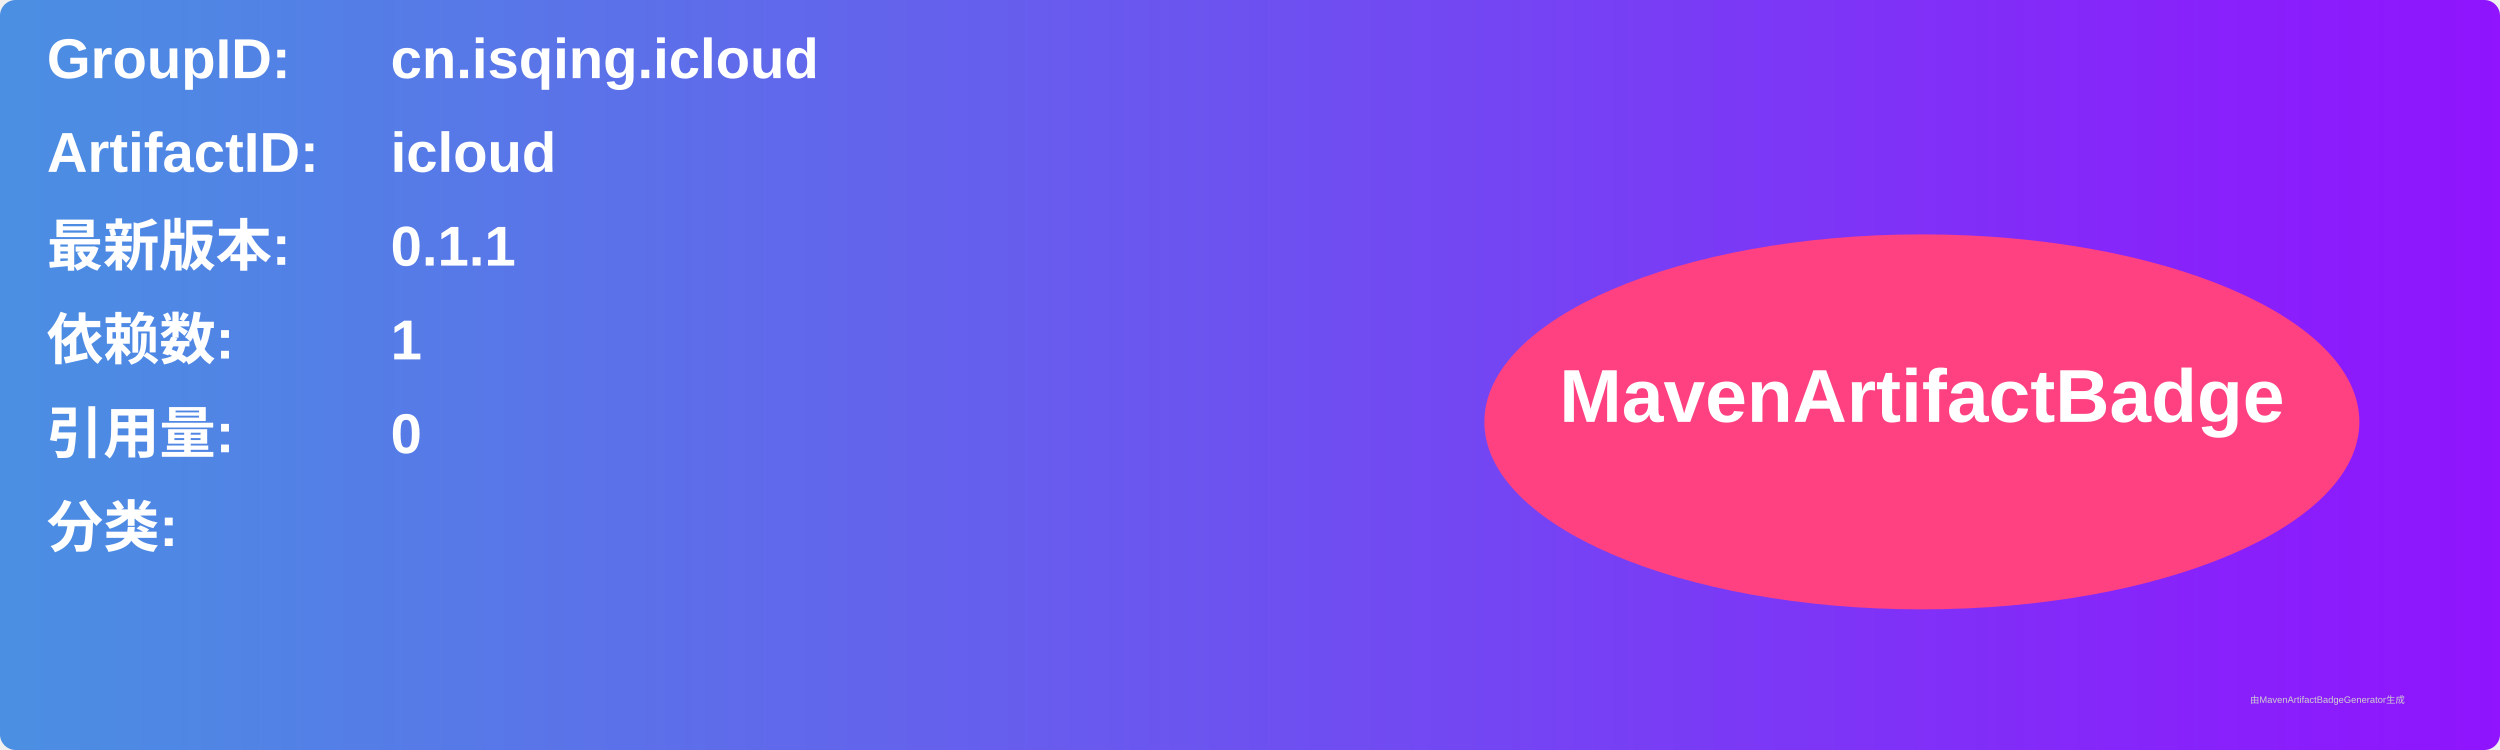
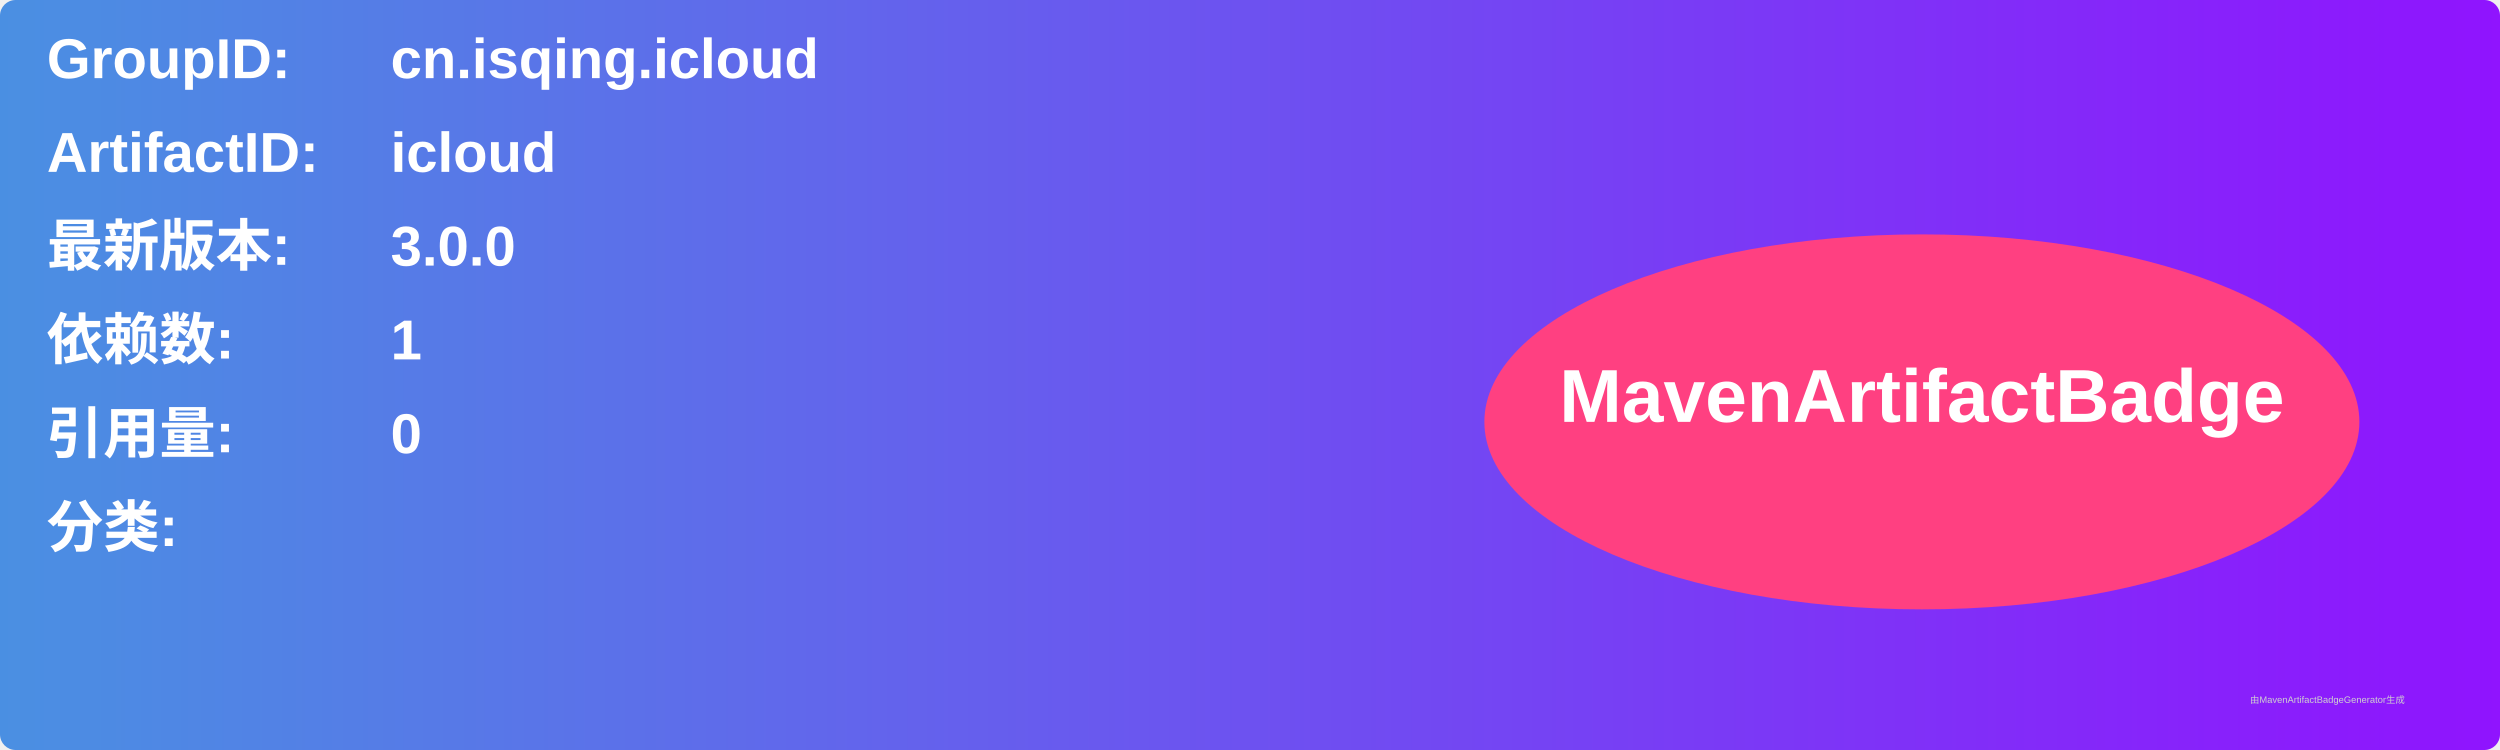
<svg xmlns="http://www.w3.org/2000/svg" width="800" height="240" viewBox="0 0 800 240">
  <linearGradient id="grad" x1="0%" y1="0%" x2="100%" y2="0%">
    <stop offset="0%" stop-color="#4a90e2" />
    <stop offset="100%" stop-color="#9013fe" />
  </linearGradient>
  <rect width="100%" height="100%" rx="5" ry="5" fill="url(#grad)" />
  <g transform="translate(15, 15)">
    <text x="0" y="10" font-family="Arial" font-size="18" fill="white" font-weight="bold" width="260">GroupID:</text>
    <text x="110" y="10" font-family="Arial" font-size="18" fill="white" font-weight="bold" width="460">cn.isqing.icloud</text>
    <text x="0" y="40" font-family="Arial" font-size="18" fill="white" font-weight="bold" width="260">ArtifactID:</text>
    <text x="110" y="40" font-family="Arial" font-size="18" fill="white" font-weight="bold" width="460">icloud</text>
    <text x="0" y="70" font-family="Arial" font-size="18" fill="white" font-weight="bold">最新版本:</text>
    <text x="110" y="70" font-family="Arial" font-size="18" fill="white" font-weight="bold">
-       <tspan font-weight="bold">0.1.1</tspan>
+       <tspan font-weight="bold">3.0.0</tspan>
    </text>
    <text x="0" y="100" font-family="Arial" font-size="18" fill="white" font-weight="bold">依赖数: </text>
    <text x="110" y="100" font-family="Arial" font-size="18" fill="white">
      <tspan font-weight="bold">1</tspan>
    </text>
    <text x="0" y="130" font-family="Arial" font-size="18" fill="white" font-weight="bold">引用量: </text>
    <text x="110" y="130" font-family="Arial" font-size="18" fill="white">
      <tspan font-weight="bold">0</tspan>
    </text>
    <text x="0" y="160" font-family="Arial" font-size="18" fill="white" font-weight="bold">分类:</text>
    <text x="10" y="190" font-family="Arial" font-size="10" fill="white">
      <tspan font-weight="bold" />
    </text>
    <ellipse cx="600" cy="120" rx="140" ry="60" fill="#ff4081" />
    <text x="600" y="120" text-anchor="middle" font-family="Arial" font-size="24" fill="white" font-weight="bold">MavenArtifactBadge</text>
  </g>
  <text x="720" y="225" font-family="Arial" font-size="3" fill="#d0d0d0">由MavenArtifactBadgeGenerator生成</text>
</svg>
